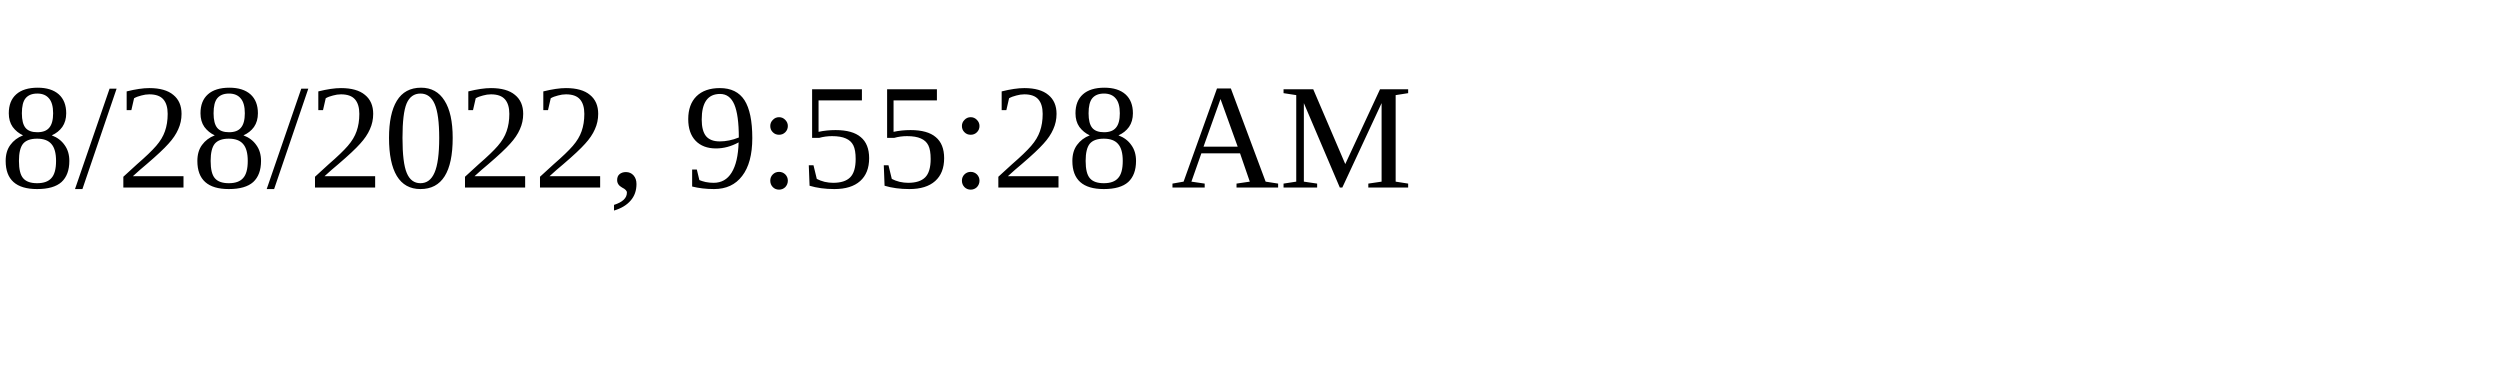
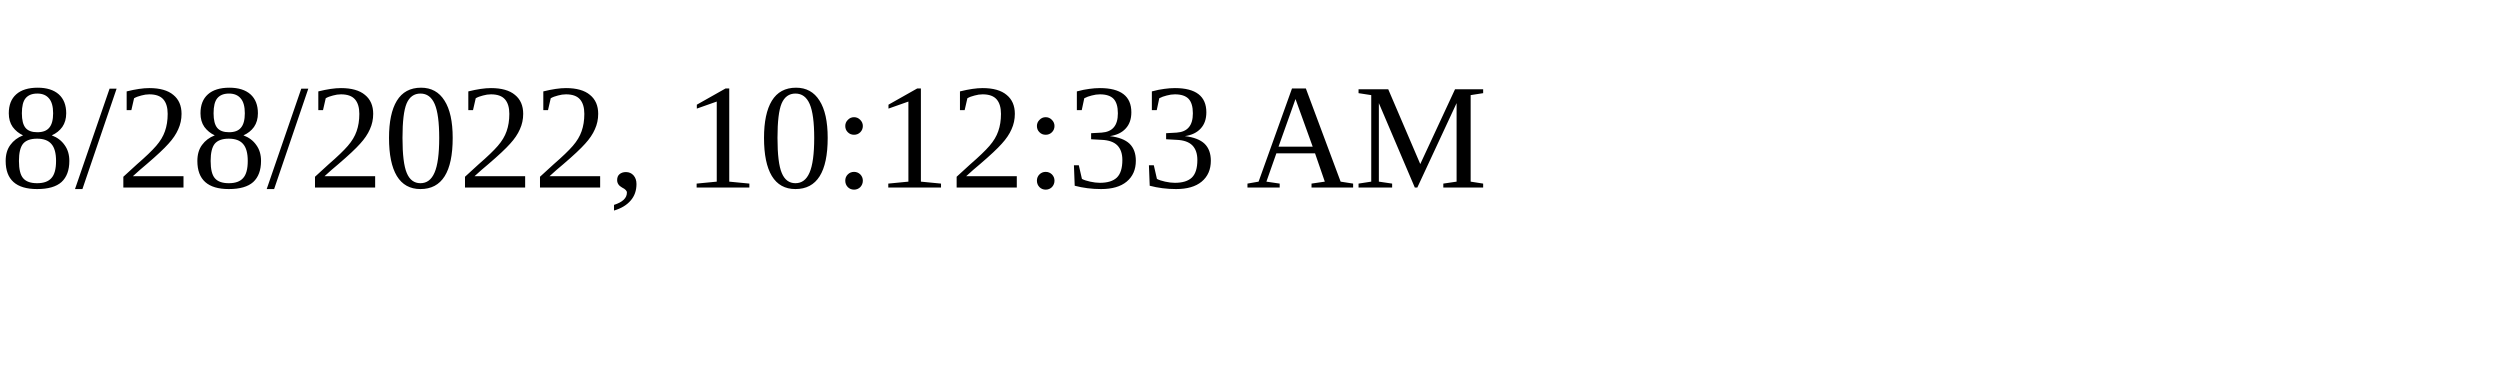
<svg xmlns="http://www.w3.org/2000/svg" height="30" width="200">
-   <text x="0" y="15">8/28/2022, 9:55:28 AM</text>
+   <text x="0" y="15">8/28/2022, 10:12:33 AM</text>
</svg>
